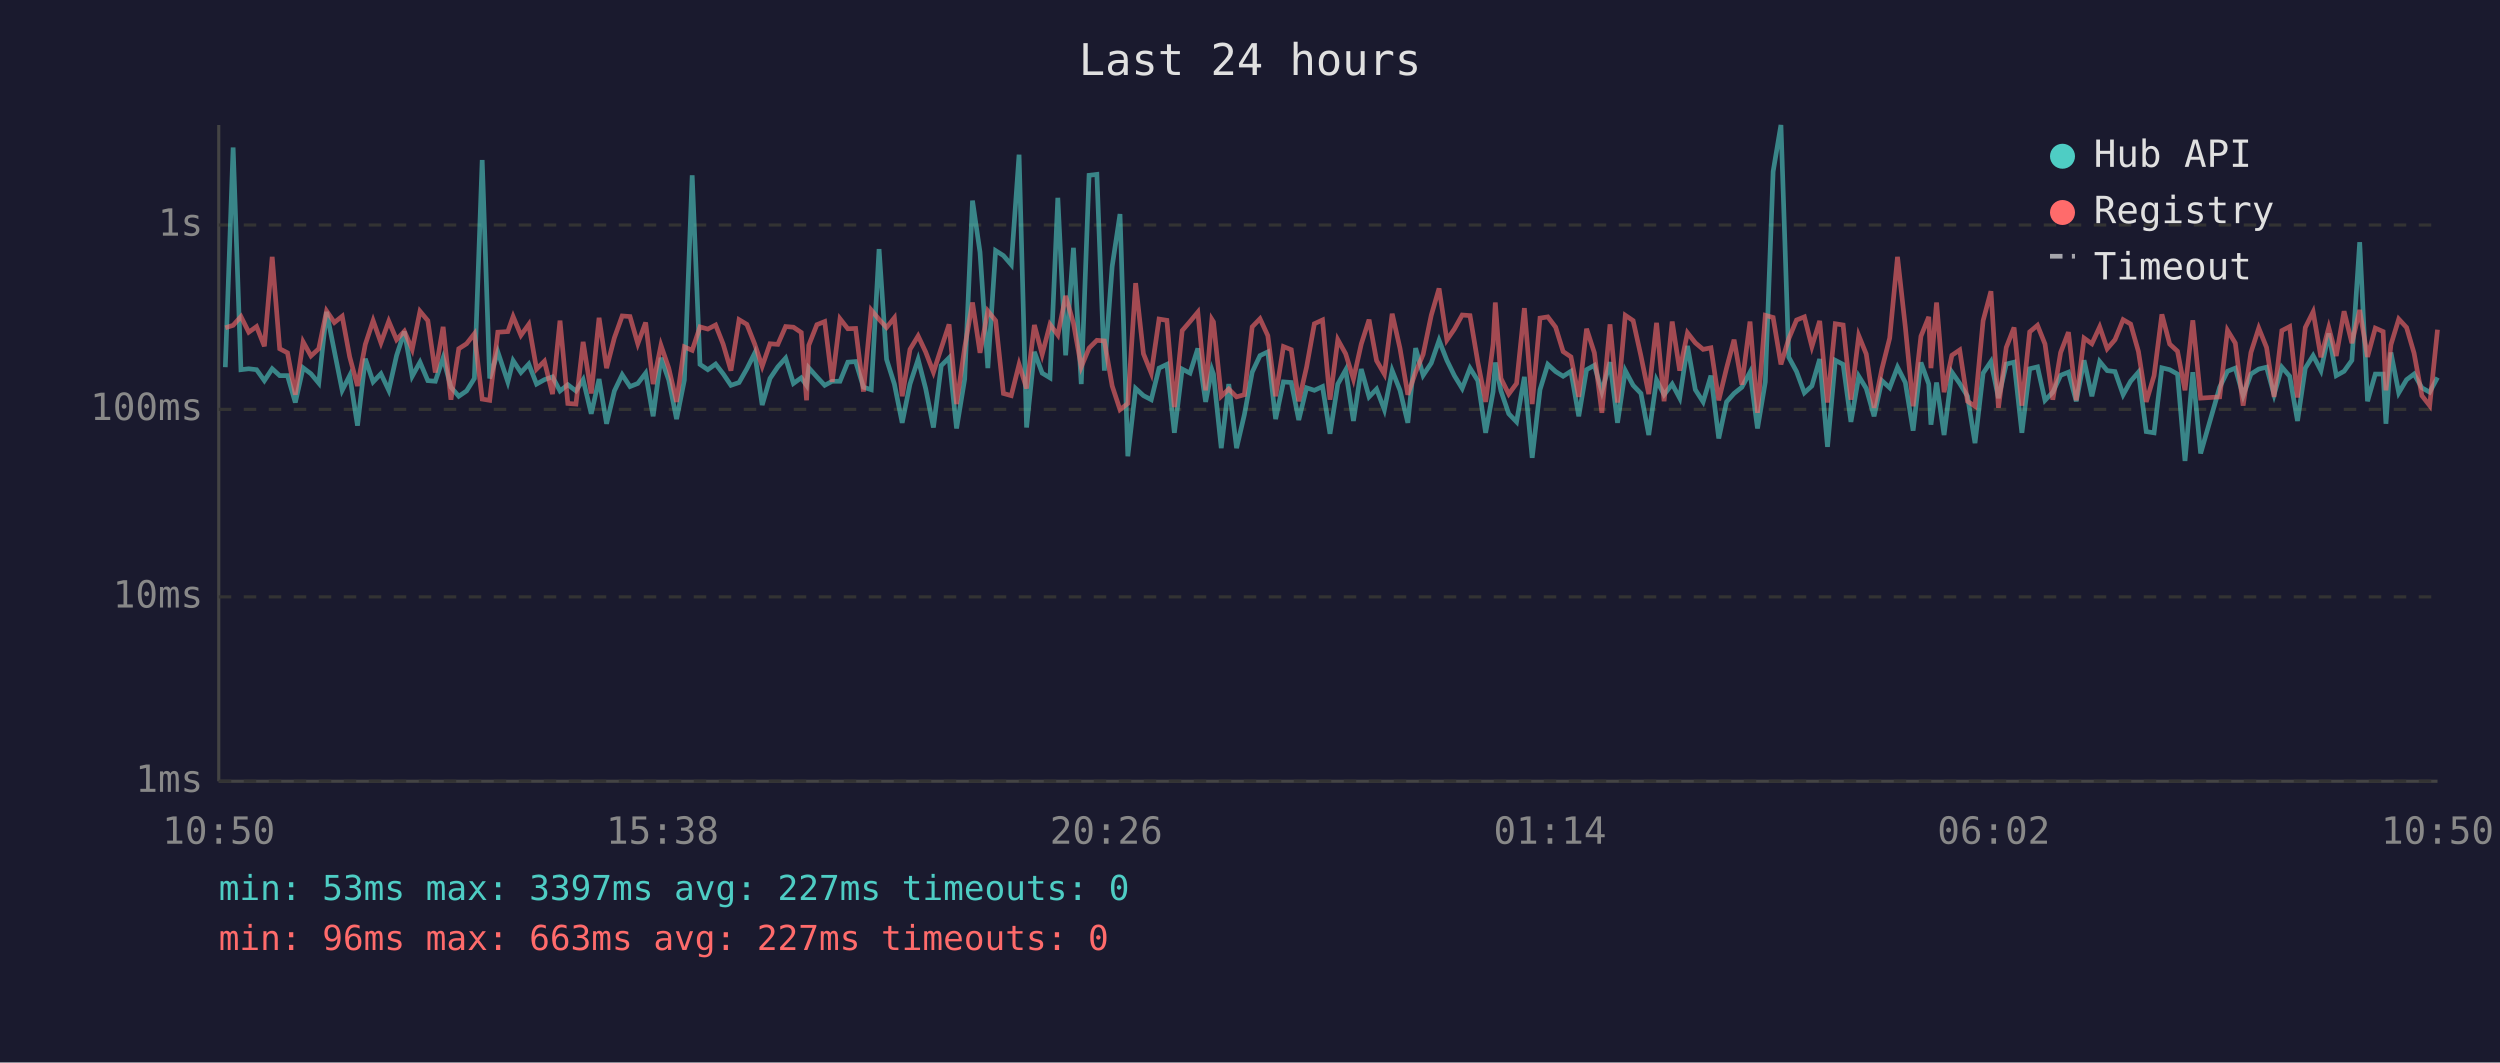
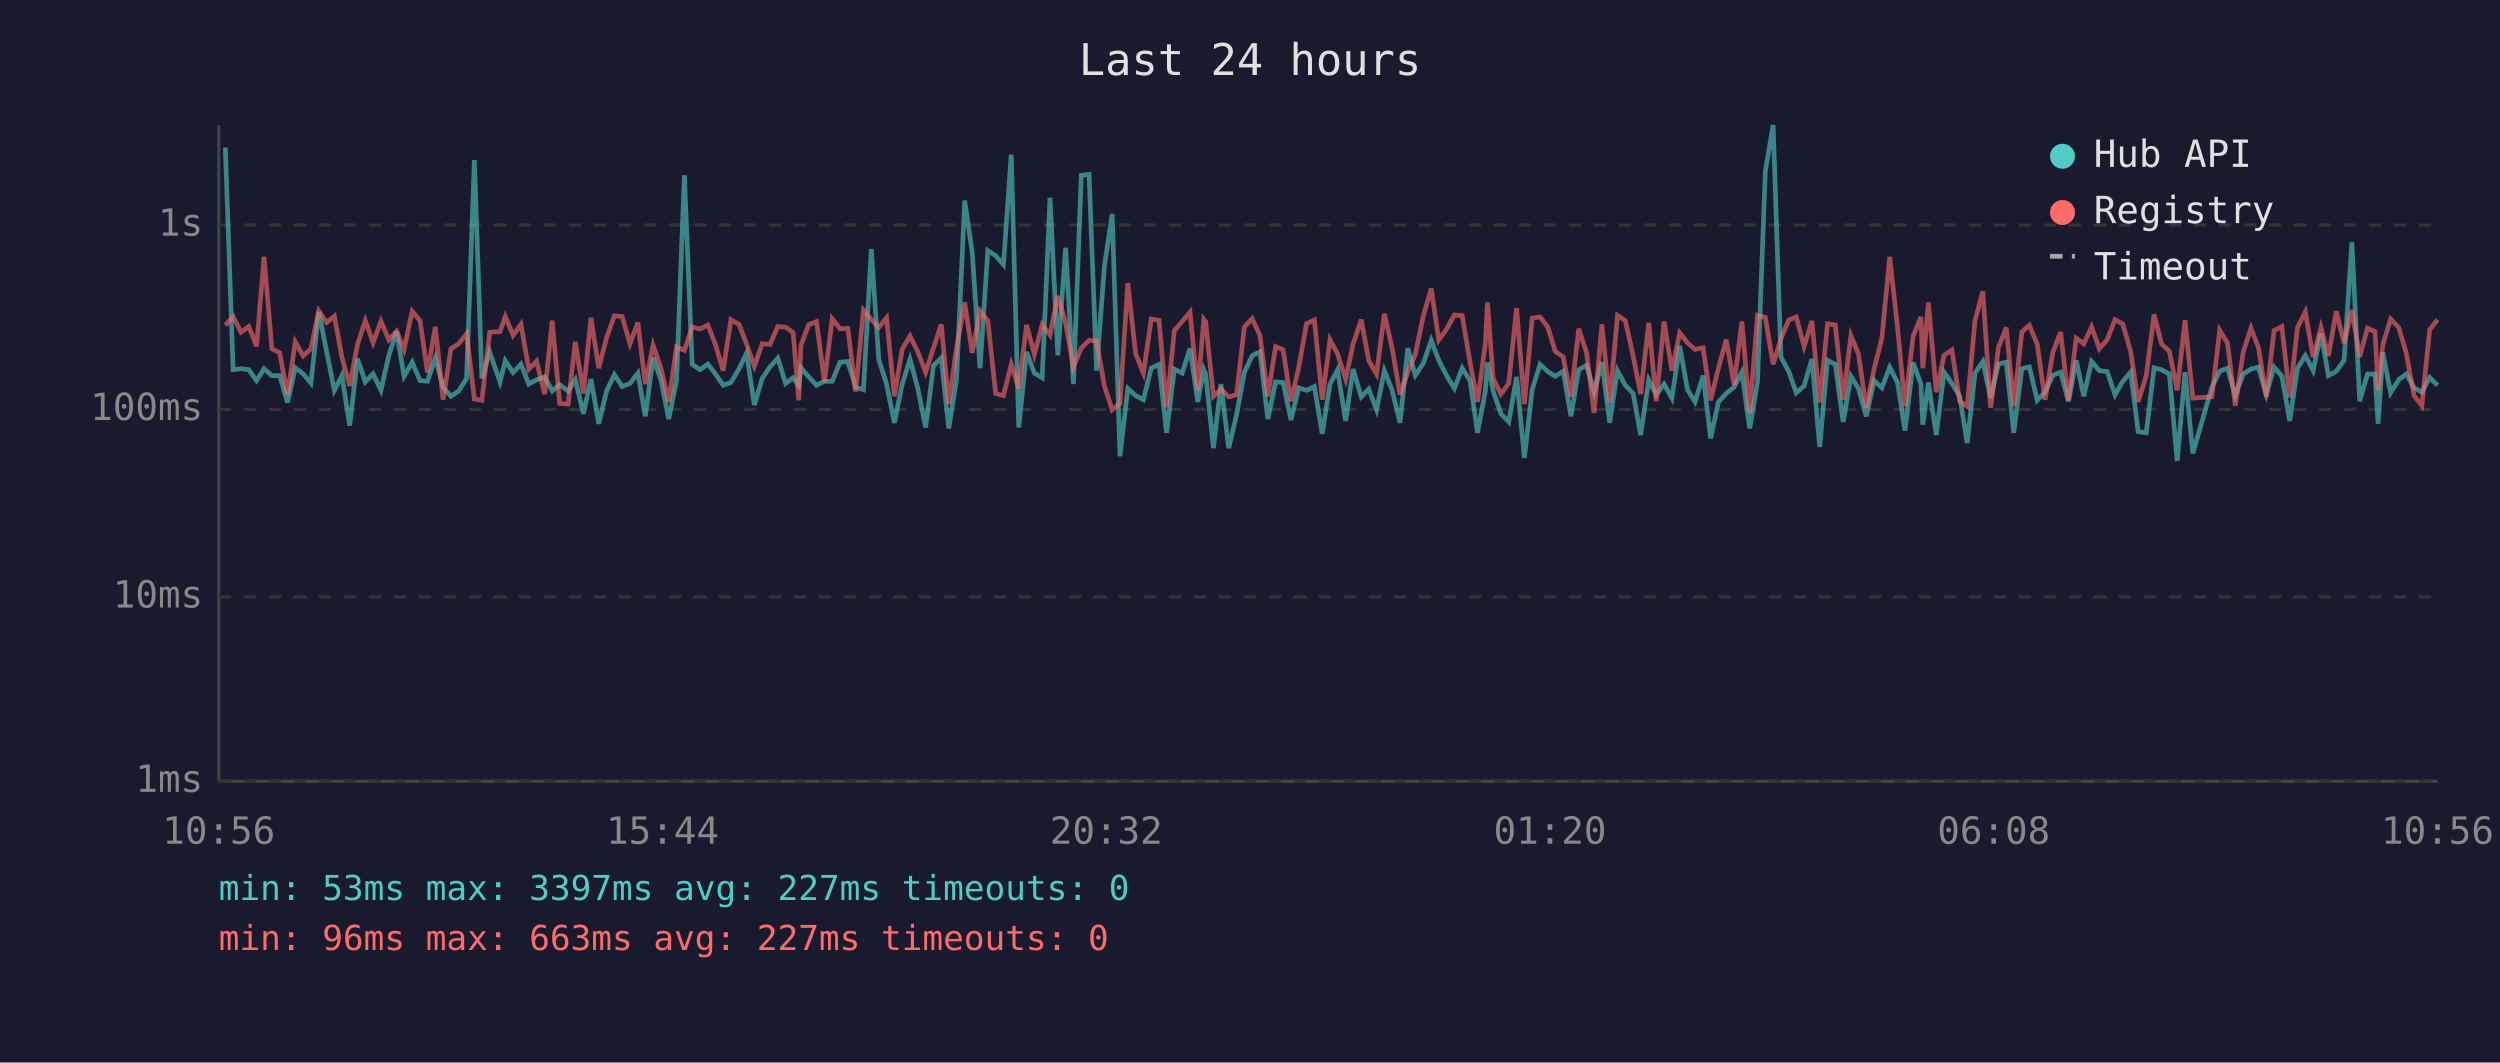
<svg xmlns="http://www.w3.org/2000/svg" viewBox="0 0 800 340" font-family="monospace" font-size="12">
  <rect width="800" height="340" fill="#1a1a2e" />
  <text x="400" y="24" fill="#e0e0e0" font-size="14" text-anchor="middle">Last 24 hours</text>
  <line x1="70" y1="40" x2="70" y2="250" stroke="#444" stroke-width="1" />
  <line x1="70" y1="250" x2="780" y2="250" stroke="#444" stroke-width="1" />
  <line x1="70" y1="250" x2="780" y2="250" stroke="#333" stroke-width="1" stroke-dasharray="4" />
  <text x="65" y="250" fill="#888" text-anchor="end" dominant-baseline="middle">1ms</text>
  <line x1="70" y1="191" x2="780" y2="191" stroke="#333" stroke-width="1" stroke-dasharray="4" />
  <text x="65" y="191" fill="#888" text-anchor="end" dominant-baseline="middle">10ms</text>
  <line x1="70" y1="131" x2="780" y2="131" stroke="#333" stroke-width="1" stroke-dasharray="4" />
  <text x="65" y="131" fill="#888" text-anchor="end" dominant-baseline="middle">100ms</text>
  <line x1="70" y1="72" x2="780" y2="72" stroke="#333" stroke-width="1" stroke-dasharray="4" />
  <text x="65" y="72" fill="#888" text-anchor="end" dominant-baseline="middle">1s</text>
-   <text x="70" y="270" fill="#888" text-anchor="middle">10:50</text>
-   <text x="212" y="270" fill="#888" text-anchor="middle">15:38</text>
-   <text x="354" y="270" fill="#888" text-anchor="middle">20:26</text>
-   <text x="496" y="270" fill="#888" text-anchor="middle">01:14</text>
-   <text x="638" y="270" fill="#888" text-anchor="middle">06:02</text>
-   <text x="780" y="270" fill="#888" text-anchor="middle">10:50</text>
-   <polyline points="72.1,117.5 74.6,47.2 77.1,118.3 79.6,118.0 82.1,118.3 84.6,121.8 87.1,118.0 89.5,120.2 92.0,120.2 94.5,128.8 97.0,117.7 99.5,119.6 102.0,122.6 104.5,99.8 107.0,112.4 109.5,124.9 111.9,120.2 114.4,136.2 116.9,114.8 119.4,122.2 121.9,119.6 124.4,124.9 126.9,113.8 129.4,106.1 131.9,120.4 134.4,115.9 136.9,121.8 139.3,122.0 141.8,114.5 144.3,123.9 146.8,126.8 149.3,125.1 151.8,121.1 154.3,51.2 156.7,121.1 159.3,112.6 162.5,122.2 164.2,115.4 166.7,119.2 169.2,116.5 171.7,122.9 174.2,121.5 176.8,120.6 179.2,125.1 181.7,123.1 184.3,125.1 186.6,121.5 189.2,132.4 191.7,121.3 194.1,135.6 196.6,125.1 199.1,119.9 201.6,123.7 204.1,122.7 206.6,119.4 209.0,133.2 211.5,114.5 214.0,121.6 216.5,134.1 219.0,121.6 221.5,56.1 224.0,116.6 226.5,118.3 229.0,116.5 231.4,119.6 233.9,123.3 236.5,122.4 239.0,118.0 241.5,113.0 243.9,129.6 246.4,121.1 248.9,117.4 251.4,114.6 253.9,122.7 256.4,120.9 258.1,123.3 258.8,117.7 261.4,120.6 263.9,123.3 266.3,122.0 268.8,122.0 271.3,115.9 273.8,115.7 276.3,123.9 278.8,124.7 281.3,79.7 283.7,115.0 286.2,122.9 288.7,135.3 291.2,122.9 293.8,115.0 296.2,124.3 298.7,136.8 301.2,117.0 303.7,114.5 306.1,137.1 308.7,121.3 311.2,64.2 313.6,80.7 316.1,117.8 318.6,80.2 321.1,81.8 323.6,84.7 326.1,49.5 328.5,136.8 331.0,112.6 333.5,119.4 336.0,120.9 338.5,63.3 341.0,113.7 343.5,79.3 346.0,122.9 348.5,56.1 351.0,55.8 353.4,118.6 355.9,85.2 358.4,68.5 360.9,146.0 363.4,124.3 365.9,126.6 368.4,127.9 370.9,117.8 373.4,116.6 375.8,138.5 378.3,118.1 380.8,119.4 383.3,111.5 385.8,128.6 387.8,118.3 388.3,119.7 390.8,143.4 393.2,122.9 395.7,143.4 398.2,132.7 400.7,119.1 403.2,113.8 405.7,112.6 408.2,134.1 410.7,122.2 413.2,122.4 415.6,134.4 418.1,124.1 420.6,124.9 423.2,123.7 425.6,138.8 428.1,122.9 430.6,118.4 433.1,134.7 435.6,118.1 438.1,127.0 440.5,124.5 443.0,131.1 445.5,118.6 448.0,124.9 450.5,135.3 453.0,111.4 455.4,120.1 458.0,116.2 460.5,108.9 463.0,115.3 465.4,120.2 467.9,124.3 470.4,117.8 472.9,121.8 475.4,138.5 477.8,125.3 478.5,116.0 480.3,125.1 482.8,132.4 485.3,135.0 487.8,120.6 490.3,146.5 492.8,124.7 495.3,116.6 497.8,118.9 500.2,120.4 502.7,118.8 505.2,133.2 507.7,118.3 510.2,116.9 512.6,125.3 515.2,115.9 517.6,135.3 520.1,118.6 522.6,123.3 525.1,125.9 527.6,139.2 530.1,121.6 532.5,126.3 535.1,122.9 537.5,127.4 540.0,110.7 542.5,124.7 545.0,128.6 547.5,120.2 550.0,140.3 552.5,128.6 554.9,125.9 557.4,123.9 560.0,119.1 562.4,137.1 564.9,122.2 567.4,54.9 569.9,40.0 572.4,114.3 574.9,118.9 577.4,125.7 579.8,123.5 582.3,114.9 584.8,143.0 587.3,115.3 589.8,116.6 592.3,135.0 594.8,120.4 597.2,124.3 599.7,133.2 602.2,121.8 604.7,124.1 607.2,117.5 609.7,122.4 612.2,137.8 614.7,116.0 617.2,122.9 617.9,135.9 619.7,122.4 622.1,139.2 624.6,119.1 627.1,122.7 629.6,126.8 632.0,141.8 634.6,119.4 637.1,115.7 639.5,127.4 642.0,116.5 644.5,115.9 647.0,138.5 649.5,118.0 652.0,117.4 654.4,128.1 656.9,125.5 659.4,120.1 661.9,119.1 664.4,128.4 666.9,115.3 669.4,126.8 671.9,115.7 674.3,118.6 676.8,118.9 679.4,126.3 681.8,122.0 684.3,119.1 686.8,138.1 689.3,138.5 691.8,117.7 694.3,118.3 696.8,119.7 699.2,147.5 701.7,119.1 704.2,145.1 710.3,123.9 712.8,118.8 715.3,117.8 717.8,126.6 720.3,119.7 722.8,118.1 725.3,117.5 727.7,126.3 730.2,117.5 732.7,120.4 735.2,134.7 737.7,117.8 740.2,113.8 742.7,118.6 745.2,106.7 747.6,120.2 750.1,118.8 752.6,115.3 755.1,77.5 757.6,128.4 760.1,119.7 762.6,119.7 763.5,135.6 765.1,112.8 767.6,125.7 770.1,121.5 772.5,119.7 775.0,124.1 777.5,125.5 780.0,120.8" fill="none" stroke="#4ecdc4" stroke-width="1.5" opacity="0.6" />
-   <polyline points="72.1,104.9 74.6,104.1 77.1,101.3 79.6,106.3 82.1,104.5 84.6,110.8 87.1,82.2 89.5,111.6 92.0,112.9 94.5,126.3 97.0,109.4 99.5,113.9 102.0,111.6 104.5,99.5 107.0,103.2 109.5,101.2 111.9,114.2 114.4,123.5 116.9,110.2 119.4,102.6 121.9,109.7 124.4,102.8 126.9,108.7 129.4,106.0 131.9,111.8 134.4,99.6 136.9,102.6 139.3,119.2 141.8,104.6 144.3,127.9 146.8,111.6 149.3,110.0 151.8,106.8 154.3,127.7 156.7,128.1 159.3,106.3 162.5,106.1 164.2,101.3 166.7,107.3 169.2,103.8 171.7,118.1 174.2,115.6 176.8,126.1 179.2,102.6 181.7,129.1 184.3,129.3 186.6,109.4 189.2,125.9 191.7,101.7 194.1,117.8 196.6,108.1 199.1,101.1 201.6,101.3 204.1,110.0 206.6,103.2 209.0,122.9 211.5,110.5 214.0,117.8 216.5,128.6 219.0,111.0 221.5,112.1 224.0,104.6 226.5,105.3 229.0,104.0 231.4,110.1 233.9,118.6 236.5,102.3 239.0,103.8 241.5,110.1 243.9,117.2 246.4,110.0 248.9,110.2 251.4,104.5 253.9,104.7 256.4,106.4 258.1,128.1 258.8,110.5 261.4,103.9 263.9,102.9 266.3,122.2 268.8,102.0 271.3,105.2 273.8,105.1 276.3,125.3 278.8,99.2 281.3,102.2 283.7,104.8 286.2,101.7 288.7,126.8 291.2,111.8 293.8,107.5 296.2,112.6 298.7,119.1 301.2,111.4 303.7,103.8 306.1,129.3 308.7,111.2 311.2,96.8 313.6,112.9 316.1,99.5 318.6,102.6 321.1,125.9 323.6,126.6 326.1,116.6 328.5,124.3 331.0,104.0 333.5,113.4 336.0,103.8 338.5,107.2 341.0,94.7 343.5,103.4 346.0,117.4 348.5,111.4 351.0,108.9 353.4,109.1 355.9,123.5 358.4,131.1 360.9,129.1 363.4,90.6 365.9,113.2 368.4,119.4 370.9,102.1 373.4,102.5 375.8,130.3 378.3,105.8 380.8,102.9 383.3,99.9 385.8,124.9 387.8,102.2 388.3,103.0 390.8,126.8 393.2,124.5 395.7,127.0 398.2,126.3 400.7,104.6 403.2,102.0 405.7,107.4 408.2,126.8 410.7,110.9 413.2,111.9 415.6,128.4 418.1,117.5 420.6,103.6 423.2,102.4 425.6,127.9 428.1,108.7 430.6,113.2 433.1,121.3 435.6,110.1 438.1,102.3 440.5,115.4 443.0,119.7 445.5,100.4 448.0,111.5 450.5,126.3 453.0,119.1 455.4,113.4 458.0,100.9 460.5,92.3 463.0,108.8 465.4,105.3 467.9,100.8 470.4,101.0 472.9,115.9 475.4,128.6 477.8,110.1 478.5,96.8 480.3,121.1 482.8,126.1 485.3,122.7 487.8,98.6 490.3,129.3 492.8,101.8 495.3,101.4 497.8,104.7 500.2,112.5 502.7,114.2 505.2,127.0 507.7,105.2 510.2,112.9 512.6,132.1 515.2,103.8 517.6,128.8 520.1,100.9 522.6,102.6 525.1,113.9 527.6,126.1 530.1,103.3 532.5,128.4 535.1,102.9 537.5,118.6 540.0,106.5 542.5,109.7 545.0,111.8 547.5,111.3 550.0,128.1 552.5,117.8 554.9,108.7 557.4,123.1 560.0,102.9 562.4,132.1 564.9,100.9 567.4,101.6 569.9,116.6 572.4,108.4 574.9,102.4 577.4,101.4 579.8,110.9 582.3,102.7 584.8,128.8 587.3,103.6 589.8,104.0 592.3,127.9 594.8,107.4 597.2,113.3 599.7,130.5 602.2,118.1 604.7,108.2 607.2,82.2 609.7,104.6 612.2,130.0 614.7,107.6 617.2,101.4 617.9,117.8 619.7,96.8 622.1,125.5 624.6,113.7 627.1,112.0 629.6,128.4 632.0,130.0 634.6,102.6 637.1,93.2 639.5,130.5 642.0,111.2 644.5,104.8 647.0,129.8 649.5,106.2 652.0,104.1 654.4,110.1 656.9,127.9 659.4,112.8 661.9,106.3 664.4,128.1 666.9,108.2 669.4,110.0 671.9,104.6 674.3,111.6 676.8,108.7 679.4,102.3 681.8,103.7 684.3,112.5 686.8,128.6 689.3,120.2 691.8,100.6 694.3,110.1 696.8,112.4 699.2,124.9 701.7,102.5 704.2,127.4 710.3,127.0 712.8,105.7 715.3,109.8 717.8,129.8 720.3,112.8 722.8,105.0 725.3,111.2 727.7,127.0 730.2,105.8 732.7,104.5 735.2,127.2 737.7,104.8 740.2,99.8 742.7,114.3 745.2,104.8 747.6,113.9 750.1,99.6 752.6,109.8 755.1,99.2 757.6,114.2 760.1,105.0 762.6,106.1 763.5,124.9 765.1,110.3 767.6,102.1 770.1,104.8 772.5,113.0 775.0,126.6 777.5,129.8 780.0,105.5" fill="none" stroke="#ff6b6b" stroke-width="1.5" opacity="0.6" />
+   <text x="70" y="270" fill="#888" text-anchor="middle">10:56</text>
+   <text x="212" y="270" fill="#888" text-anchor="middle">15:44</text>
+   <text x="354" y="270" fill="#888" text-anchor="middle">20:32</text>
+   <text x="496" y="270" fill="#888" text-anchor="middle">01:20</text>
+   <text x="638" y="270" fill="#888" text-anchor="middle">06:08</text>
+   <text x="780" y="270" fill="#888" text-anchor="middle">10:56</text>
+   <polyline points="72.1,47.2 74.6,118.3 77.1,118.0 79.6,118.3 82.1,121.8 84.5,118.0 87.0,120.2 89.5,120.2 92.0,128.8 94.5,117.7 97.0,119.6 99.5,122.6 102.0,99.8 104.5,112.4 107.0,124.9 109.4,120.2 111.9,136.2 114.4,114.8 116.9,122.2 119.4,119.6 121.9,124.9 124.4,113.8 126.9,106.1 129.3,120.4 131.9,115.9 134.4,121.8 136.8,122.0 139.3,114.5 141.8,123.9 144.3,126.8 146.8,125.1 149.3,121.1 151.8,51.2 154.2,121.1 156.7,112.6 160.0,122.2 161.7,115.4 164.2,119.2 166.7,116.5 169.2,122.9 171.7,121.5 174.3,120.6 176.7,125.1 179.1,123.1 181.8,125.1 184.1,121.5 186.7,132.4 189.1,121.3 191.6,135.6 194.1,125.1 196.6,119.9 199.1,123.7 201.6,122.7 204.1,119.4 206.5,133.2 209.0,114.5 211.5,121.6 214.0,134.1 216.5,121.6 219.0,56.1 221.5,116.6 224.0,118.3 226.5,116.5 228.9,119.6 231.4,123.3 233.9,122.4 236.5,118.0 238.9,113.0 241.4,129.6 243.9,121.1 246.4,117.4 248.9,114.6 251.4,122.7 253.8,120.9 255.6,123.3 256.3,117.7 258.8,120.6 261.3,123.3 263.8,122.0 266.3,122.0 268.8,115.9 271.3,115.7 273.8,123.9 276.3,124.7 278.8,79.7 281.2,115.0 283.7,122.9 286.2,135.3 288.7,122.9 291.2,115.0 293.7,124.3 296.2,136.8 298.7,117.0 301.2,114.5 303.6,137.1 306.1,121.3 308.7,64.2 311.1,80.7 313.6,117.8 316.1,80.2 318.6,81.8 321.1,84.7 323.6,49.5 326.0,136.8 328.5,112.6 331.0,119.4 333.5,120.9 336.0,63.3 338.5,113.7 341.0,79.3 343.5,122.9 346.0,56.1 348.5,55.8 350.9,118.6 353.4,85.2 355.9,68.5 358.4,146.0 360.9,124.3 363.4,126.6 365.9,127.9 368.4,117.8 370.9,116.6 373.3,138.5 375.8,118.1 378.3,119.4 380.8,111.5 383.3,128.6 385.2,118.3 385.8,119.7 388.3,143.4 390.7,122.9 393.2,143.4 395.7,132.7 398.2,119.1 400.7,113.8 403.2,112.6 405.7,134.1 408.2,122.2 410.6,122.4 413.1,134.4 415.6,124.1 418.1,124.9 420.6,123.7 423.1,138.8 425.6,122.9 428.0,118.4 430.6,134.7 433.0,118.1 435.6,127.0 438.0,124.5 440.5,131.1 443.0,118.6 445.5,124.9 448.0,135.3 450.5,111.4 452.9,120.1 455.5,116.2 458.0,108.9 460.4,115.3 462.9,120.2 465.4,124.3 467.9,117.8 470.4,121.8 472.8,138.5 475.3,125.3 476.0,116.0 477.8,125.1 480.3,132.4 482.8,135.0 485.3,120.6 487.8,146.5 490.3,124.7 492.8,116.6 495.3,118.9 497.7,120.4 500.2,118.8 502.7,133.2 505.2,118.3 507.7,116.9 510.1,125.3 512.6,115.9 515.1,135.3 517.6,118.6 520.1,123.3 522.6,125.9 525.0,139.2 527.6,121.6 530.0,126.3 532.5,122.9 535.0,127.4 537.5,110.7 540.0,124.7 542.4,128.6 545.0,120.2 547.4,140.3 549.9,128.6 552.4,125.9 554.9,123.9 557.4,119.1 559.9,137.1 562.4,122.2 564.9,54.9 567.4,40.0 569.9,114.3 572.4,118.9 574.8,125.7 577.3,123.5 579.8,114.9 582.3,143.0 584.8,115.3 587.3,116.6 589.8,135.0 592.3,120.4 594.7,124.3 597.2,133.2 599.7,121.8 602.2,124.1 604.7,117.5 607.2,122.4 609.6,137.8 612.2,116.0 614.7,122.9 615.3,135.9 617.1,122.4 619.6,139.2 622.1,119.1 624.6,122.7 627.1,126.8 629.5,141.8 632.0,119.4 634.5,115.7 637.0,127.4 639.5,116.5 642.0,115.9 644.4,138.5 647.0,118.0 649.4,117.4 651.9,128.1 654.4,125.5 656.9,120.1 659.4,119.1 661.9,128.4 664.4,115.3 666.8,126.8 669.3,115.7 671.8,118.6 674.3,118.9 676.8,126.3 679.3,122.0 681.8,119.1 684.2,138.1 686.8,138.5 689.3,117.7 691.7,118.3 694.2,119.7 696.7,147.5 699.2,119.1 701.7,145.1 707.8,123.9 710.3,118.8 712.8,117.8 715.3,126.6 717.8,119.7 720.3,118.1 722.7,117.5 725.2,126.3 727.7,117.5 730.2,120.4 732.7,134.7 735.2,117.8 737.7,113.8 740.2,118.6 742.7,106.7 745.1,120.2 747.6,118.8 750.1,115.3 752.6,77.5 755.1,128.4 757.6,119.7 760.0,119.7 761.0,135.6 762.5,112.8 765.0,125.7 767.6,121.5 770.0,119.7 772.5,124.1 775.0,125.5 777.5,120.8 780.0,123.3" fill="none" stroke="#4ecdc4" stroke-width="1.5" opacity="0.6" />
+   <polyline points="72.1,104.1 74.6,101.3 77.1,106.3 79.6,104.5 82.1,110.8 84.5,82.2 87.0,111.6 89.5,112.9 92.0,126.3 94.5,109.4 97.0,113.9 99.5,111.6 102.0,99.5 104.5,103.2 107.0,101.2 109.4,114.2 111.9,123.5 114.4,110.2 116.9,102.6 119.4,109.7 121.9,102.8 124.4,108.7 126.9,106.0 129.3,111.8 131.9,99.6 134.4,102.6 136.8,119.2 139.3,104.6 141.8,127.9 144.3,111.6 146.8,110.0 149.3,106.8 151.8,127.7 154.2,128.1 156.7,106.3 160.0,106.1 161.7,101.3 164.2,107.3 166.7,103.8 169.2,118.1 171.7,115.6 174.3,126.1 176.7,102.6 179.1,129.1 181.8,129.3 184.1,109.4 186.7,125.9 189.1,101.7 191.6,117.8 194.1,108.1 196.6,101.1 199.1,101.3 201.6,110.0 204.1,103.2 206.5,122.9 209.0,110.5 211.5,117.8 214.0,128.6 216.5,111.0 219.0,112.1 221.5,104.6 224.0,105.3 226.5,104.0 228.9,110.1 231.4,118.6 233.9,102.3 236.5,103.8 238.9,110.1 241.4,117.2 243.9,110.0 246.4,110.2 248.9,104.5 251.4,104.7 253.8,106.4 255.6,128.1 256.3,110.5 258.8,103.9 261.3,102.9 263.8,122.2 266.3,102.0 268.8,105.2 271.3,105.1 273.8,125.3 276.3,99.2 278.8,102.2 281.2,104.8 283.7,101.7 286.2,126.8 288.7,111.8 291.2,107.5 293.7,112.6 296.2,119.1 298.7,111.4 301.2,103.8 303.6,129.3 306.1,111.2 308.7,96.8 311.1,112.9 313.6,99.5 316.1,102.6 318.6,125.9 321.1,126.6 323.6,116.6 326.0,124.3 328.5,104.0 331.0,113.4 333.5,103.8 336.0,107.2 338.5,94.7 341.0,103.4 343.5,117.4 346.0,111.4 348.5,108.9 350.9,109.1 353.4,123.5 355.9,131.1 358.4,129.1 360.9,90.6 363.4,113.2 365.9,119.4 368.4,102.1 370.9,102.5 373.3,130.3 375.8,105.8 378.3,102.9 380.8,99.9 383.3,124.9 385.2,102.2 385.8,103.0 388.3,126.8 390.7,124.5 393.2,127.0 395.7,126.3 398.2,104.6 400.7,102.0 403.2,107.4 405.7,126.8 408.2,110.9 410.6,111.9 413.1,128.4 415.6,117.5 418.1,103.6 420.6,102.4 423.1,127.9 425.6,108.7 428.0,113.2 430.6,121.3 433.0,110.1 435.6,102.3 438.0,115.4 440.5,119.7 443.0,100.4 445.5,111.5 448.0,126.3 450.5,119.1 452.9,113.4 455.5,100.9 458.0,92.3 460.4,108.8 462.9,105.3 465.4,100.8 467.9,101.0 470.4,115.9 472.8,128.6 475.3,110.1 476.0,96.8 477.8,121.1 480.3,126.1 482.8,122.7 485.3,98.6 487.8,129.3 490.3,101.8 492.8,101.4 495.3,104.7 497.7,112.5 500.2,114.2 502.7,127.0 505.2,105.2 507.7,112.9 510.1,132.1 512.6,103.8 515.1,128.8 517.6,100.9 520.1,102.6 522.6,113.9 525.0,126.1 527.6,103.3 530.0,128.4 532.5,102.9 535.0,118.6 537.5,106.5 540.0,109.7 542.4,111.8 545.0,111.3 547.4,128.1 549.9,117.8 552.4,108.7 554.9,123.1 557.4,102.9 559.9,132.1 562.4,100.9 564.9,101.6 567.4,116.6 569.9,108.4 572.4,102.4 574.8,101.4 577.3,110.9 579.8,102.7 582.3,128.8 584.8,103.6 587.3,104.0 589.8,127.9 592.3,107.4 594.7,113.3 597.2,130.5 599.7,118.1 602.2,108.2 604.7,82.2 607.2,104.6 609.6,130.0 612.2,107.6 614.7,101.4 615.3,117.8 617.1,96.8 619.6,125.5 622.1,113.7 624.6,112.0 627.1,128.4 629.5,130.0 632.0,102.6 634.5,93.2 637.0,130.5 639.5,111.2 642.0,104.8 644.4,129.8 647.0,106.2 649.4,104.1 651.9,110.1 654.4,127.9 656.9,112.8 659.4,106.3 661.9,128.1 664.4,108.2 666.8,110.0 669.3,104.6 671.8,111.6 674.3,108.7 676.8,102.3 679.3,103.7 681.8,112.5 684.2,128.6 686.8,120.2 689.3,100.6 691.7,110.1 694.2,112.4 696.7,124.9 699.2,102.5 701.7,127.4 707.8,127.0 710.3,105.7 712.8,109.8 715.3,129.8 717.8,112.8 720.3,105.0 722.7,111.2 725.2,127.0 727.7,105.8 730.2,104.5 732.7,127.2 735.2,104.8 737.7,99.8 740.2,114.3 742.7,104.8 745.1,113.9 747.6,99.6 750.1,109.8 752.6,99.2 755.1,114.2 757.6,105.0 760.0,106.1 761.0,124.9 762.5,110.3 765.0,102.1 767.6,104.8 770.0,113.0 772.5,126.6 775.0,129.8 777.5,105.5 780.0,102.3" fill="none" stroke="#ff6b6b" stroke-width="1.5" opacity="0.6" />
  <circle cx="660" cy="50" r="4" fill="#4ecdc4" />
  <text x="670" y="50" fill="#e0e0e0" dominant-baseline="middle">Hub API</text>
  <circle cx="660" cy="68" r="4" fill="#ff6b6b" />
  <text x="670" y="68" fill="#e0e0e0" dominant-baseline="middle">Registry</text>
  <line x1="656" y1="82" x2="664" y2="82" stroke="#e0e0e0" stroke-width="1.5" stroke-dasharray="4,3" opacity="0.7" />
  <text x="670" y="86" fill="#e0e0e0" dominant-baseline="middle">Timeout</text>
  <text x="70" y="288" fill="#4ecdc4" font-size="11">min: 53ms  max: 3397ms  avg: 227ms  timeouts: 0</text>
  <text x="70" y="304" fill="#ff6b6b" font-size="11">min: 96ms  max: 663ms  avg: 227ms  timeouts: 0</text>
</svg>
